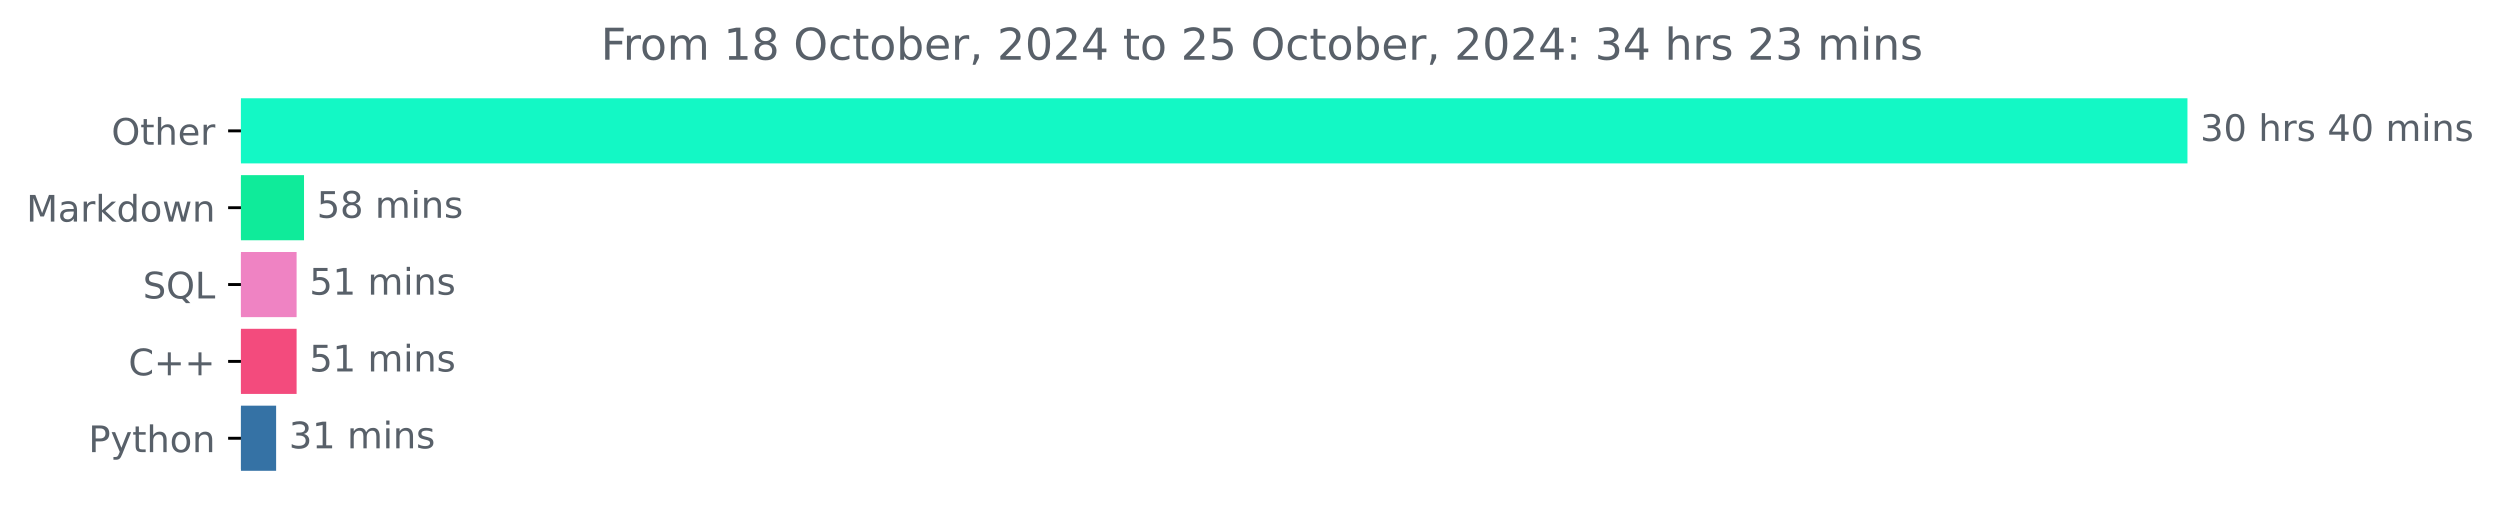
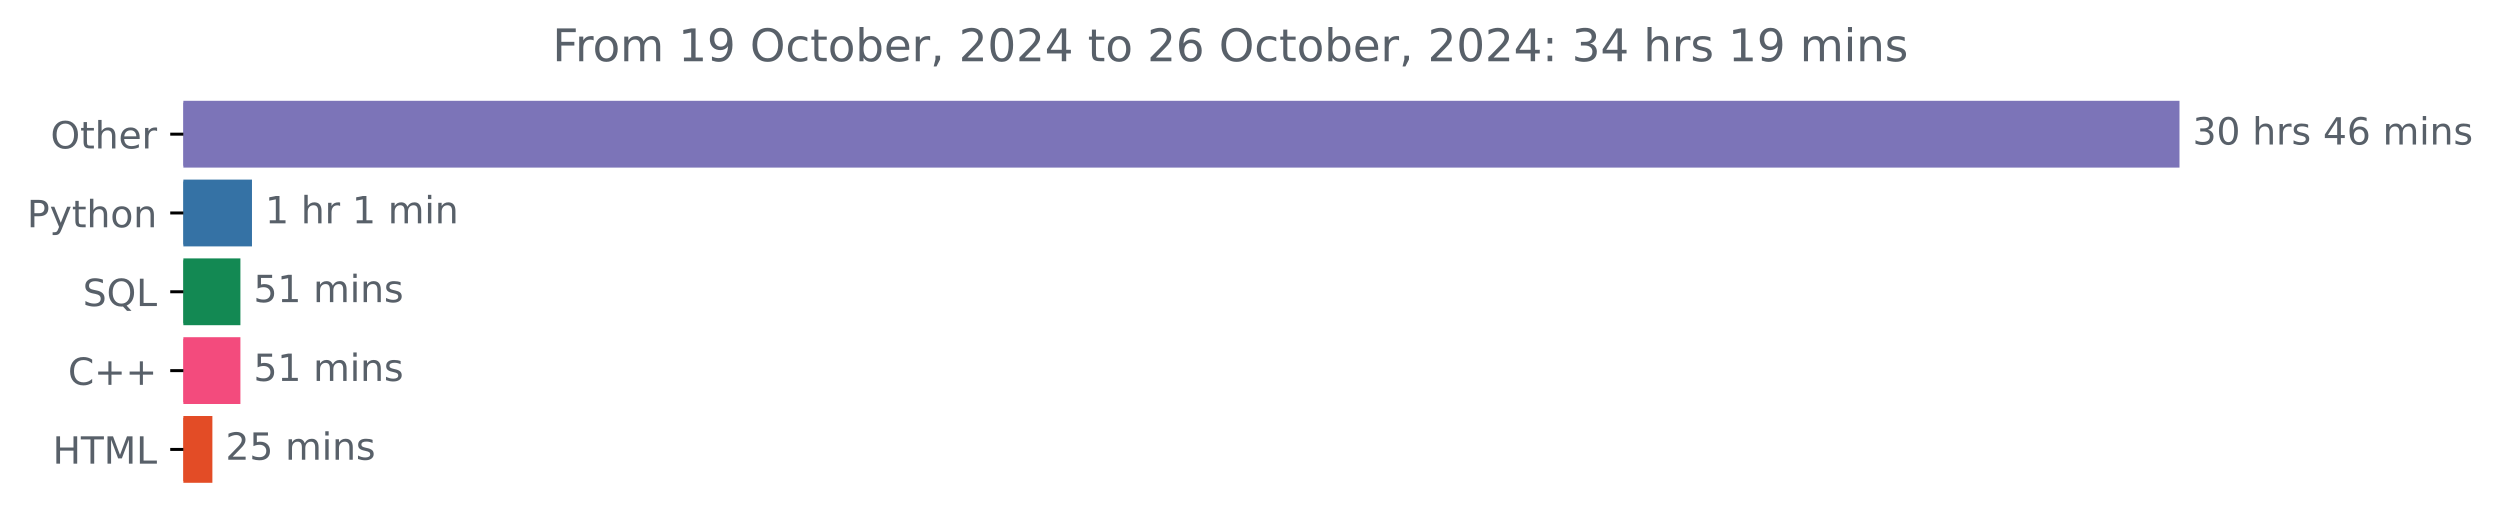
- <svg xmlns="http://www.w3.org/2000/svg" xmlns:xlink="http://www.w3.org/1999/xlink" width="683.177pt" height="140.398pt" viewBox="0 0 683.177 140.398" version="1.1">
+ <svg xmlns="http://www.w3.org/2000/svg" xmlns:xlink="http://www.w3.org/1999/xlink" width="666.199pt" height="140.398pt" viewBox="0 0 666.199 140.398" version="1.1">
  <defs>
    <style type="text/css">*{stroke-linejoin: round; stroke-linecap: butt}</style>
  </defs>
  <g id="figure_1">
    <g id="patch_1">
-       <path d="M 0 140.398  L 683.177 140.398  L 683.177 0  L 0 0  L 0 140.398  z " style="fill: none" />
+       <path d="M 0 140.398  L 666.199 140.398  L 666.199 0  L 0 0  L 0 140.398  z " style="fill: none" />
    </g>
    <g id="axes_1">
      <g id="patch_2">
-         <path d="M 65.841 27.358  L 597.269 27.358  L 597.269 44.158  L 65.841 44.158  z " clip-path="url(#p931abb7003)" style="fill: #13f8c5; stroke: #13f8c5; stroke-linejoin: miter" />
+         <path d="M 48.862 27.358  L 580.291 27.358  L 580.291 44.158  L 48.862 44.158  z " clip-path="url(#pb858dbe2a9)" style="fill: #7c74b8; stroke: #7c74b8; stroke-linejoin: miter" />
      </g>
      <g id="patch_3">
-         <path d="M 65.841 48.358  L 82.58 48.358  L 82.58 65.158  L 65.841 65.158  z " clip-path="url(#p931abb7003)" style="fill: #0feb9a; stroke: #0feb9a; stroke-linejoin: miter" />
+         <path d="M 48.862 48.358  L 66.648 48.358  L 66.648 65.158  L 48.862 65.158  z " clip-path="url(#pb858dbe2a9)" style="fill: #3572a5; stroke: #3572a5; stroke-linejoin: miter" />
      </g>
      <g id="patch_4">
-         <path d="M 65.841 69.358  L 80.555 69.358  L 80.555 86.158  L 65.841 86.158  z " clip-path="url(#p931abb7003)" style="fill: #ef83c3; stroke: #ef83c3; stroke-linejoin: miter" />
+         <path d="M 48.862 69.358  L 63.565 69.358  L 63.565 86.158  L 48.862 86.158  z " clip-path="url(#pb858dbe2a9)" style="fill: #138953; stroke: #138953; stroke-linejoin: miter" />
      </g>
      <g id="patch_5">
-         <path d="M 65.841 90.358  L 80.555 90.358  L 80.555 107.158  L 65.841 107.158  z " clip-path="url(#p931abb7003)" style="fill: #f34b7d; stroke: #f34b7d; stroke-linejoin: miter" />
+         <path d="M 48.862 90.358  L 63.565 90.358  L 63.565 107.158  L 48.862 107.158  z " clip-path="url(#pb858dbe2a9)" style="fill: #f34b7d; stroke: #f34b7d; stroke-linejoin: miter" />
      </g>
      <g id="patch_6">
-         <path d="M 65.841 111.358  L 74.955 111.358  L 74.955 128.158  L 65.841 128.158  z " clip-path="url(#p931abb7003)" style="fill: #3572a5; stroke: #3572a5; stroke-linejoin: miter" />
+         <path d="M 48.862 111.358  L 56.095 111.358  L 56.095 128.158  L 48.862 128.158  z " clip-path="url(#pb858dbe2a9)" style="fill: #e34c26; stroke: #e34c26; stroke-linejoin: miter" />
      </g>
      <g id="matplotlib.axis_1" />
      <g id="matplotlib.axis_2">
        <g id="ytick_1">
          <g id="line2d_1">
            <defs>
-               <path id="mc6d99f16ae" d="M 0 0  L -3.5 0  " style="stroke: #000000; stroke-width: 0.8" />
+               <path id="maaa6576171" d="M 0 0  L -3.5 0  " style="stroke: #000000; stroke-width: 0.8" />
            </defs>
            <g>
-               <use xlink:href="#mc6d99f16ae" x="65.841" y="35.758" style="stroke: #000000; stroke-width: 0.8" />
+               <use xlink:href="#maaa6576171" x="48.862" y="35.758" style="stroke: #000000; stroke-width: 0.8" />
            </g>
          </g>
          <g id="text_1">
-             <g style="fill: #586069" transform="translate(30.44687 39.55734) scale(0.1 -0.1)">
+             <g style="fill: #586069" transform="translate(13.46875 39.55734) scale(0.1 -0.1)">
              <defs>
                <path id="DejaVuSans-4f" d="M 2522 4238  Q 1834 4238 1429 3725  Q 1025 3213 1025 2328  Q 1025 1447 1429 934  Q 1834 422 2522 422  Q 3209 422 3611 934  Q 4013 1447 4013 2328  Q 4013 3213 3611 3725  Q 3209 4238 2522 4238  z M 2522 4750  Q 3503 4750 4090 4092  Q 4678 3434 4678 2328  Q 4678 1225 4090 567  Q 3503 -91 2522 -91  Q 1538 -91 948 565  Q 359 1222 359 2328  Q 359 3434 948 4092  Q 1538 4750 2522 4750  z " transform="scale(0.015625)" />
                <path id="DejaVuSans-74" d="M 1172 4494  L 1172 3500  L 2356 3500  L 2356 3053  L 1172 3053  L 1172 1153  Q 1172 725 1289 603  Q 1406 481 1766 481  L 2356 481  L 2356 0  L 1766 0  Q 1100 0 847 248  Q 594 497 594 1153  L 594 3053  L 172 3053  L 172 3500  L 594 3500  L 594 4494  L 1172 4494  z " transform="scale(0.015625)" />
                <path id="DejaVuSans-68" d="M 3513 2113  L 3513 0  L 2938 0  L 2938 2094  Q 2938 2591 2744 2837  Q 2550 3084 2163 3084  Q 1697 3084 1428 2787  Q 1159 2491 1159 1978  L 1159 0  L 581 0  L 581 4863  L 1159 4863  L 1159 2956  Q 1366 3272 1645 3428  Q 1925 3584 2291 3584  Q 2894 3584 3203 3211  Q 3513 2838 3513 2113  z " transform="scale(0.015625)" />
                <path id="DejaVuSans-65" d="M 3597 1894  L 3597 1613  L 953 1613  Q 991 1019 1311 708  Q 1631 397 2203 397  Q 2534 397 2845 478  Q 3156 559 3463 722  L 3463 178  Q 3153 47 2828 -22  Q 2503 -91 2169 -91  Q 1331 -91 842 396  Q 353 884 353 1716  Q 353 2575 817 3079  Q 1281 3584 2069 3584  Q 2775 3584 3186 3129  Q 3597 2675 3597 1894  z M 3022 2063  Q 3016 2534 2758 2815  Q 2500 3097 2075 3097  Q 1594 3097 1305 2825  Q 1016 2553 972 2059  L 3022 2063  z " transform="scale(0.015625)" />
                <path id="DejaVuSans-72" d="M 2631 2963  Q 2534 3019 2420 3045  Q 2306 3072 2169 3072  Q 1681 3072 1420 2755  Q 1159 2438 1159 1844  L 1159 0  L 581 0  L 581 3500  L 1159 3500  L 1159 2956  Q 1341 3275 1631 3429  Q 1922 3584 2338 3584  Q 2397 3584 2469 3576  Q 2541 3569 2628 3553  L 2631 2963  z " transform="scale(0.015625)" />
              </defs>
              <use xlink:href="#DejaVuSans-4f" />
              <use xlink:href="#DejaVuSans-74" x="78.711" />
              <use xlink:href="#DejaVuSans-68" x="117.92" />
              <use xlink:href="#DejaVuSans-65" x="181.299" />
              <use xlink:href="#DejaVuSans-72" x="242.822" />
            </g>
          </g>
        </g>
        <g id="ytick_2">
          <g id="line2d_2">
            <g>
-               <use xlink:href="#mc6d99f16ae" x="65.841" y="56.758" style="stroke: #000000; stroke-width: 0.8" />
+               <use xlink:href="#maaa6576171" x="48.862" y="56.758" style="stroke: #000000; stroke-width: 0.8" />
            </g>
          </g>
          <g id="text_2">
            <g style="fill: #586069" transform="translate(7.2 60.55734) scale(0.1 -0.1)">
              <defs>
-                 <path id="DejaVuSans-4d" d="M 628 4666  L 1569 4666  L 2759 1491  L 3956 4666  L 4897 4666  L 4897 0  L 4281 0  L 4281 4097  L 3078 897  L 2444 897  L 1241 4097  L 1241 0  L 628 0  L 628 4666  z " transform="scale(0.015625)" />
-                 <path id="DejaVuSans-61" d="M 2194 1759  Q 1497 1759 1228 1600  Q 959 1441 959 1056  Q 959 750 1161 570  Q 1363 391 1709 391  Q 2188 391 2477 730  Q 2766 1069 2766 1631  L 2766 1759  L 2194 1759  z M 3341 1997  L 3341 0  L 2766 0  L 2766 531  Q 2569 213 2275 61  Q 1981 -91 1556 -91  Q 1019 -91 701 211  Q 384 513 384 1019  Q 384 1609 779 1909  Q 1175 2209 1959 2209  L 2766 2209  L 2766 2266  Q 2766 2663 2505 2880  Q 2244 3097 1772 3097  Q 1472 3097 1187 3025  Q 903 2953 641 2809  L 641 3341  Q 956 3463 1253 3523  Q 1550 3584 1831 3584  Q 2591 3584 2966 3190  Q 3341 2797 3341 1997  z " transform="scale(0.015625)" />
-                 <path id="DejaVuSans-6b" d="M 581 4863  L 1159 4863  L 1159 1991  L 2875 3500  L 3609 3500  L 1753 1863  L 3688 0  L 2938 0  L 1159 1709  L 1159 0  L 581 0  L 581 4863  z " transform="scale(0.015625)" />
-                 <path id="DejaVuSans-64" d="M 2906 2969  L 2906 4863  L 3481 4863  L 3481 0  L 2906 0  L 2906 525  Q 2725 213 2448 61  Q 2172 -91 1784 -91  Q 1150 -91 751 415  Q 353 922 353 1747  Q 353 2572 751 3078  Q 1150 3584 1784 3584  Q 2172 3584 2448 3432  Q 2725 3281 2906 2969  z M 947 1747  Q 947 1113 1208 752  Q 1469 391 1925 391  Q 2381 391 2643 752  Q 2906 1113 2906 1747  Q 2906 2381 2643 2742  Q 2381 3103 1925 3103  Q 1469 3103 1208 2742  Q 947 2381 947 1747  z " transform="scale(0.015625)" />
-                 <path id="DejaVuSans-6f" d="M 1959 3097  Q 1497 3097 1228 2736  Q 959 2375 959 1747  Q 959 1119 1226 758  Q 1494 397 1959 397  Q 2419 397 2687 759  Q 2956 1122 2956 1747  Q 2956 2369 2687 2733  Q 2419 3097 1959 3097  z M 1959 3584  Q 2709 3584 3137 3096  Q 3566 2609 3566 1747  Q 3566 888 3137 398  Q 2709 -91 1959 -91  Q 1206 -91 779 398  Q 353 888 353 1747  Q 353 2609 779 3096  Q 1206 3584 1959 3584  z " transform="scale(0.015625)" />
-                 <path id="DejaVuSans-77" d="M 269 3500  L 844 3500  L 1563 769  L 2278 3500  L 2956 3500  L 3675 769  L 4391 3500  L 4966 3500  L 4050 0  L 3372 0  L 2619 2869  L 1863 0  L 1184 0  L 269 3500  z " transform="scale(0.015625)" />
-                 <path id="DejaVuSans-6e" d="M 3513 2113  L 3513 0  L 2938 0  L 2938 2094  Q 2938 2591 2744 2837  Q 2550 3084 2163 3084  Q 1697 3084 1428 2787  Q 1159 2491 1159 1978  L 1159 0  L 581 0  L 581 3500  L 1159 3500  L 1159 2956  Q 1366 3272 1645 3428  Q 1925 3584 2291 3584  Q 2894 3584 3203 3211  Q 3513 2838 3513 2113  z " transform="scale(0.015625)" />
-               </defs>
-               <use xlink:href="#DejaVuSans-4d" />
-               <use xlink:href="#DejaVuSans-61" x="86.279" />
-               <use xlink:href="#DejaVuSans-72" x="147.559" />
-               <use xlink:href="#DejaVuSans-6b" x="188.672" />
-               <use xlink:href="#DejaVuSans-64" x="246.582" />
-               <use xlink:href="#DejaVuSans-6f" x="310.059" />
-               <use xlink:href="#DejaVuSans-77" x="371.24" />
-               <use xlink:href="#DejaVuSans-6e" x="453.027" />
-             </g>
-           </g>
-         </g>
-         <g id="ytick_3">
-           <g id="line2d_3">
-             <g>
-               <use xlink:href="#mc6d99f16ae" x="65.841" y="77.758" style="stroke: #000000; stroke-width: 0.8" />
-             </g>
-           </g>
-           <g id="text_3">
-             <g style="fill: #586069" transform="translate(39.04844 81.55734) scale(0.1 -0.1)">
-               <defs>
-                 <path id="DejaVuSans-53" d="M 3425 4513  L 3425 3897  Q 3066 4069 2747 4153  Q 2428 4238 2131 4238  Q 1616 4238 1336 4038  Q 1056 3838 1056 3469  Q 1056 3159 1242 3001  Q 1428 2844 1947 2747  L 2328 2669  Q 3034 2534 3370 2195  Q 3706 1856 3706 1288  Q 3706 609 3251 259  Q 2797 -91 1919 -91  Q 1588 -91 1214 -16  Q 841 59 441 206  L 441 856  Q 825 641 1194 531  Q 1563 422 1919 422  Q 2459 422 2753 634  Q 3047 847 3047 1241  Q 3047 1584 2836 1778  Q 2625 1972 2144 2069  L 1759 2144  Q 1053 2284 737 2584  Q 422 2884 422 3419  Q 422 4038 858 4394  Q 1294 4750 2059 4750  Q 2388 4750 2728 4690  Q 3069 4631 3425 4513  z " transform="scale(0.015625)" />
-                 <path id="DejaVuSans-51" d="M 2522 4238  Q 1834 4238 1429 3725  Q 1025 3213 1025 2328  Q 1025 1447 1429 934  Q 1834 422 2522 422  Q 3209 422 3611 934  Q 4013 1447 4013 2328  Q 4013 3213 3611 3725  Q 3209 4238 2522 4238  z M 3406 84  L 4238 -825  L 3475 -825  L 2784 -78  Q 2681 -84 2626 -87  Q 2572 -91 2522 -91  Q 1538 -91 948 567  Q 359 1225 359 2328  Q 359 3434 948 4092  Q 1538 4750 2522 4750  Q 3503 4750 4090 4092  Q 4678 3434 4678 2328  Q 4678 1516 4351 937  Q 4025 359 3406 84  z " transform="scale(0.015625)" />
-                 <path id="DejaVuSans-4c" d="M 628 4666  L 1259 4666  L 1259 531  L 3531 531  L 3531 0  L 628 0  L 628 4666  z " transform="scale(0.015625)" />
-               </defs>
-               <use xlink:href="#DejaVuSans-53" />
-               <use xlink:href="#DejaVuSans-51" x="63.477" />
-               <use xlink:href="#DejaVuSans-4c" x="142.188" />
-             </g>
-           </g>
-         </g>
-         <g id="ytick_4">
-           <g id="line2d_4">
-             <g>
-               <use xlink:href="#mc6d99f16ae" x="65.841" y="98.758" style="stroke: #000000; stroke-width: 0.8" />
-             </g>
-           </g>
-           <g id="text_4">
-             <g style="fill: #586069" transform="translate(35.09844 102.5573) scale(0.1 -0.1)">
-               <defs>
-                 <path id="DejaVuSans-43" d="M 4122 4306  L 4122 3641  Q 3803 3938 3442 4084  Q 3081 4231 2675 4231  Q 1875 4231 1450 3742  Q 1025 3253 1025 2328  Q 1025 1406 1450 917  Q 1875 428 2675 428  Q 3081 428 3442 575  Q 3803 722 4122 1019  L 4122 359  Q 3791 134 3420 21  Q 3050 -91 2638 -91  Q 1578 -91 968 557  Q 359 1206 359 2328  Q 359 3453 968 4101  Q 1578 4750 2638 4750  Q 3056 4750 3426 4639  Q 3797 4528 4122 4306  z " transform="scale(0.015625)" />
-                 <path id="DejaVuSans-2b" d="M 2944 4013  L 2944 2272  L 4684 2272  L 4684 1741  L 2944 1741  L 2944 0  L 2419 0  L 2419 1741  L 678 1741  L 678 2272  L 2419 2272  L 2419 4013  L 2944 4013  z " transform="scale(0.015625)" />
-               </defs>
-               <use xlink:href="#DejaVuSans-43" />
-               <use xlink:href="#DejaVuSans-2b" x="69.824" />
-               <use xlink:href="#DejaVuSans-2b" x="153.613" />
-             </g>
-           </g>
-         </g>
-         <g id="ytick_5">
-           <g id="line2d_5">
-             <g>
-               <use xlink:href="#mc6d99f16ae" x="65.841" y="119.758" style="stroke: #000000; stroke-width: 0.8" />
-             </g>
-           </g>
-           <g id="text_5">
-             <g style="fill: #586069" transform="translate(24.17813 123.5573) scale(0.1 -0.1)">
-               <defs>
                <path id="DejaVuSans-50" d="M 1259 4147  L 1259 2394  L 2053 2394  Q 2494 2394 2734 2622  Q 2975 2850 2975 3272  Q 2975 3691 2734 3919  Q 2494 4147 2053 4147  L 1259 4147  z M 628 4666  L 2053 4666  Q 2838 4666 3239 4311  Q 3641 3956 3641 3272  Q 3641 2581 3239 2228  Q 2838 1875 2053 1875  L 1259 1875  L 1259 0  L 628 0  L 628 4666  z " transform="scale(0.015625)" />
                <path id="DejaVuSans-79" d="M 2059 -325  Q 1816 -950 1584 -1140  Q 1353 -1331 966 -1331  L 506 -1331  L 506 -850  L 844 -850  Q 1081 -850 1212 -737  Q 1344 -625 1503 -206  L 1606 56  L 191 3500  L 800 3500  L 1894 763  L 2988 3500  L 3597 3500  L 2059 -325  z " transform="scale(0.015625)" />
+                 <path id="DejaVuSans-6f" d="M 1959 3097  Q 1497 3097 1228 2736  Q 959 2375 959 1747  Q 959 1119 1226 758  Q 1494 397 1959 397  Q 2419 397 2687 759  Q 2956 1122 2956 1747  Q 2956 2369 2687 2733  Q 2419 3097 1959 3097  z M 1959 3584  Q 2709 3584 3137 3096  Q 3566 2609 3566 1747  Q 3566 888 3137 398  Q 2709 -91 1959 -91  Q 1206 -91 779 398  Q 353 888 353 1747  Q 353 2609 779 3096  Q 1206 3584 1959 3584  z " transform="scale(0.015625)" />
+                 <path id="DejaVuSans-6e" d="M 3513 2113  L 3513 0  L 2938 0  L 2938 2094  Q 2938 2591 2744 2837  Q 2550 3084 2163 3084  Q 1697 3084 1428 2787  Q 1159 2491 1159 1978  L 1159 0  L 581 0  L 581 3500  L 1159 3500  L 1159 2956  Q 1366 3272 1645 3428  Q 1925 3584 2291 3584  Q 2894 3584 3203 3211  Q 3513 2838 3513 2113  z " transform="scale(0.015625)" />
              </defs>
              <use xlink:href="#DejaVuSans-50" />
              <use xlink:href="#DejaVuSans-79" x="60.303" />
              <use xlink:href="#DejaVuSans-74" x="119.482" />
              <use xlink:href="#DejaVuSans-68" x="158.691" />
              <use xlink:href="#DejaVuSans-6f" x="222.07" />
              <use xlink:href="#DejaVuSans-6e" x="283.252" />
            </g>
          </g>
        </g>
+         <g id="ytick_3">
+           <g id="line2d_3">
+             <g>
+               <use xlink:href="#maaa6576171" x="48.862" y="77.758" style="stroke: #000000; stroke-width: 0.8" />
+             </g>
+           </g>
+           <g id="text_3">
+             <g style="fill: #586069" transform="translate(22.07031 81.55734) scale(0.1 -0.1)">
+               <defs>
+                 <path id="DejaVuSans-53" d="M 3425 4513  L 3425 3897  Q 3066 4069 2747 4153  Q 2428 4238 2131 4238  Q 1616 4238 1336 4038  Q 1056 3838 1056 3469  Q 1056 3159 1242 3001  Q 1428 2844 1947 2747  L 2328 2669  Q 3034 2534 3370 2195  Q 3706 1856 3706 1288  Q 3706 609 3251 259  Q 2797 -91 1919 -91  Q 1588 -91 1214 -16  Q 841 59 441 206  L 441 856  Q 825 641 1194 531  Q 1563 422 1919 422  Q 2459 422 2753 634  Q 3047 847 3047 1241  Q 3047 1584 2836 1778  Q 2625 1972 2144 2069  L 1759 2144  Q 1053 2284 737 2584  Q 422 2884 422 3419  Q 422 4038 858 4394  Q 1294 4750 2059 4750  Q 2388 4750 2728 4690  Q 3069 4631 3425 4513  z " transform="scale(0.015625)" />
+                 <path id="DejaVuSans-51" d="M 2522 4238  Q 1834 4238 1429 3725  Q 1025 3213 1025 2328  Q 1025 1447 1429 934  Q 1834 422 2522 422  Q 3209 422 3611 934  Q 4013 1447 4013 2328  Q 4013 3213 3611 3725  Q 3209 4238 2522 4238  z M 3406 84  L 4238 -825  L 3475 -825  L 2784 -78  Q 2681 -84 2626 -87  Q 2572 -91 2522 -91  Q 1538 -91 948 567  Q 359 1225 359 2328  Q 359 3434 948 4092  Q 1538 4750 2522 4750  Q 3503 4750 4090 4092  Q 4678 3434 4678 2328  Q 4678 1516 4351 937  Q 4025 359 3406 84  z " transform="scale(0.015625)" />
+                 <path id="DejaVuSans-4c" d="M 628 4666  L 1259 4666  L 1259 531  L 3531 531  L 3531 0  L 628 0  L 628 4666  z " transform="scale(0.015625)" />
+               </defs>
+               <use xlink:href="#DejaVuSans-53" />
+               <use xlink:href="#DejaVuSans-51" x="63.477" />
+               <use xlink:href="#DejaVuSans-4c" x="142.188" />
+             </g>
+           </g>
+         </g>
+         <g id="ytick_4">
+           <g id="line2d_4">
+             <g>
+               <use xlink:href="#maaa6576171" x="48.862" y="98.758" style="stroke: #000000; stroke-width: 0.8" />
+             </g>
+           </g>
+           <g id="text_4">
+             <g style="fill: #586069" transform="translate(18.12031 102.5573) scale(0.1 -0.1)">
+               <defs>
+                 <path id="DejaVuSans-43" d="M 4122 4306  L 4122 3641  Q 3803 3938 3442 4084  Q 3081 4231 2675 4231  Q 1875 4231 1450 3742  Q 1025 3253 1025 2328  Q 1025 1406 1450 917  Q 1875 428 2675 428  Q 3081 428 3442 575  Q 3803 722 4122 1019  L 4122 359  Q 3791 134 3420 21  Q 3050 -91 2638 -91  Q 1578 -91 968 557  Q 359 1206 359 2328  Q 359 3453 968 4101  Q 1578 4750 2638 4750  Q 3056 4750 3426 4639  Q 3797 4528 4122 4306  z " transform="scale(0.015625)" />
+                 <path id="DejaVuSans-2b" d="M 2944 4013  L 2944 2272  L 4684 2272  L 4684 1741  L 2944 1741  L 2944 0  L 2419 0  L 2419 1741  L 678 1741  L 678 2272  L 2419 2272  L 2419 4013  L 2944 4013  z " transform="scale(0.015625)" />
+               </defs>
+               <use xlink:href="#DejaVuSans-43" />
+               <use xlink:href="#DejaVuSans-2b" x="69.824" />
+               <use xlink:href="#DejaVuSans-2b" x="153.613" />
+             </g>
+           </g>
+         </g>
+         <g id="ytick_5">
+           <g id="line2d_5">
+             <g>
+               <use xlink:href="#maaa6576171" x="48.862" y="119.758" style="stroke: #000000; stroke-width: 0.8" />
+             </g>
+           </g>
+           <g id="text_5">
+             <g style="fill: #586069" transform="translate(14.03438 123.5573) scale(0.1 -0.1)">
+               <defs>
+                 <path id="DejaVuSans-48" d="M 628 4666  L 1259 4666  L 1259 2753  L 3553 2753  L 3553 4666  L 4184 4666  L 4184 0  L 3553 0  L 3553 2222  L 1259 2222  L 1259 0  L 628 0  L 628 4666  z " transform="scale(0.015625)" />
+                 <path id="DejaVuSans-54" d="M -19 4666  L 3928 4666  L 3928 4134  L 2272 4134  L 2272 0  L 1638 0  L 1638 4134  L -19 4134  L -19 4666  z " transform="scale(0.015625)" />
+                 <path id="DejaVuSans-4d" d="M 628 4666  L 1569 4666  L 2759 1491  L 3956 4666  L 4897 4666  L 4897 0  L 4281 0  L 4281 4097  L 3078 897  L 2444 897  L 1241 4097  L 1241 0  L 628 0  L 628 4666  z " transform="scale(0.015625)" />
+               </defs>
+               <use xlink:href="#DejaVuSans-48" />
+               <use xlink:href="#DejaVuSans-54" x="75.195" />
+               <use xlink:href="#DejaVuSans-4d" x="136.279" />
+               <use xlink:href="#DejaVuSans-4c" x="222.559" />
+             </g>
+           </g>
+         </g>
      </g>
      <g id="text_6">
-         <g style="fill: #586069" transform="translate(601.2692 38.5175) scale(0.1 -0.1)">
+         <g style="fill: #586069" transform="translate(584.2911 38.5175) scale(0.1 -0.1)">
          <defs>
            <path id="DejaVuSans-33" d="M 2597 2516  Q 3050 2419 3304 2112  Q 3559 1806 3559 1356  Q 3559 666 3084 287  Q 2609 -91 1734 -91  Q 1441 -91 1130 -33  Q 819 25 488 141  L 488 750  Q 750 597 1062 519  Q 1375 441 1716 441  Q 2309 441 2620 675  Q 2931 909 2931 1356  Q 2931 1769 2642 2001  Q 2353 2234 1838 2234  L 1294 2234  L 1294 2753  L 1863 2753  Q 2328 2753 2575 2939  Q 2822 3125 2822 3475  Q 2822 3834 2567 4026  Q 2313 4219 1838 4219  Q 1578 4219 1281 4162  Q 984 4106 628 3988  L 628 4550  Q 988 4650 1302 4700  Q 1616 4750 1894 4750  Q 2613 4750 3031 4423  Q 3450 4097 3450 3541  Q 3450 3153 3228 2886  Q 3006 2619 2597 2516  z " transform="scale(0.015625)" />
            <path id="DejaVuSans-30" d="M 2034 4250  Q 1547 4250 1301 3770  Q 1056 3291 1056 2328  Q 1056 1369 1301 889  Q 1547 409 2034 409  Q 2525 409 2770 889  Q 3016 1369 3016 2328  Q 3016 3291 2770 3770  Q 2525 4250 2034 4250  z M 2034 4750  Q 2819 4750 3233 4129  Q 3647 3509 3647 2328  Q 3647 1150 3233 529  Q 2819 -91 2034 -91  Q 1250 -91 836 529  Q 422 1150 422 2328  Q 422 3509 836 4129  Q 1250 4750 2034 4750  z " transform="scale(0.015625)" />
            <path id="DejaVuSans-20" transform="scale(0.015625)" />
            <path id="DejaVuSans-73" d="M 2834 3397  L 2834 2853  Q 2591 2978 2328 3040  Q 2066 3103 1784 3103  Q 1356 3103 1142 2972  Q 928 2841 928 2578  Q 928 2378 1081 2264  Q 1234 2150 1697 2047  L 1894 2003  Q 2506 1872 2764 1633  Q 3022 1394 3022 966  Q 3022 478 2636 193  Q 2250 -91 1575 -91  Q 1294 -91 989 -36  Q 684 19 347 128  L 347 722  Q 666 556 975 473  Q 1284 391 1588 391  Q 1994 391 2212 530  Q 2431 669 2431 922  Q 2431 1156 2273 1281  Q 2116 1406 1581 1522  L 1381 1569  Q 847 1681 609 1914  Q 372 2147 372 2553  Q 372 3047 722 3315  Q 1072 3584 1716 3584  Q 2034 3584 2315 3537  Q 2597 3491 2834 3397  z " transform="scale(0.015625)" />
            <path id="DejaVuSans-34" d="M 2419 4116  L 825 1625  L 2419 1625  L 2419 4116  z M 2253 4666  L 3047 4666  L 3047 1625  L 3713 1625  L 3713 1100  L 3047 1100  L 3047 0  L 2419 0  L 2419 1100  L 313 1100  L 313 1709  L 2253 4666  z " transform="scale(0.015625)" />
+             <path id="DejaVuSans-36" d="M 2113 2584  Q 1688 2584 1439 2293  Q 1191 2003 1191 1497  Q 1191 994 1439 701  Q 1688 409 2113 409  Q 2538 409 2786 701  Q 3034 994 3034 1497  Q 3034 2003 2786 2293  Q 2538 2584 2113 2584  z M 3366 4563  L 3366 3988  Q 3128 4100 2886 4159  Q 2644 4219 2406 4219  Q 1781 4219 1451 3797  Q 1122 3375 1075 2522  Q 1259 2794 1537 2939  Q 1816 3084 2150 3084  Q 2853 3084 3261 2657  Q 3669 2231 3669 1497  Q 3669 778 3244 343  Q 2819 -91 2113 -91  Q 1303 -91 875 529  Q 447 1150 447 2328  Q 447 3434 972 4092  Q 1497 4750 2381 4750  Q 2619 4750 2861 4703  Q 3103 4656 3366 4563  z " transform="scale(0.015625)" />
            <path id="DejaVuSans-6d" d="M 3328 2828  Q 3544 3216 3844 3400  Q 4144 3584 4550 3584  Q 5097 3584 5394 3201  Q 5691 2819 5691 2113  L 5691 0  L 5113 0  L 5113 2094  Q 5113 2597 4934 2840  Q 4756 3084 4391 3084  Q 3944 3084 3684 2787  Q 3425 2491 3425 1978  L 3425 0  L 2847 0  L 2847 2094  Q 2847 2600 2669 2842  Q 2491 3084 2119 3084  Q 1678 3084 1418 2786  Q 1159 2488 1159 1978  L 1159 0  L 581 0  L 581 3500  L 1159 3500  L 1159 2956  Q 1356 3278 1631 3431  Q 1906 3584 2284 3584  Q 2666 3584 2933 3390  Q 3200 3197 3328 2828  z " transform="scale(0.015625)" />
            <path id="DejaVuSans-69" d="M 603 3500  L 1178 3500  L 1178 0  L 603 0  L 603 3500  z M 603 4863  L 1178 4863  L 1178 4134  L 603 4134  L 603 4863  z " transform="scale(0.015625)" />
          </defs>
          <use xlink:href="#DejaVuSans-33" />
          <use xlink:href="#DejaVuSans-30" x="63.623" />
          <use xlink:href="#DejaVuSans-20" x="127.246" />
          <use xlink:href="#DejaVuSans-68" x="159.033" />
          <use xlink:href="#DejaVuSans-72" x="222.412" />
          <use xlink:href="#DejaVuSans-73" x="263.525" />
          <use xlink:href="#DejaVuSans-20" x="315.625" />
          <use xlink:href="#DejaVuSans-34" x="347.412" />
-           <use xlink:href="#DejaVuSans-30" x="411.035" />
+           <use xlink:href="#DejaVuSans-36" x="411.035" />
          <use xlink:href="#DejaVuSans-20" x="474.658" />
          <use xlink:href="#DejaVuSans-6d" x="506.445" />
          <use xlink:href="#DejaVuSans-69" x="603.857" />
          <use xlink:href="#DejaVuSans-6e" x="631.641" />
          <use xlink:href="#DejaVuSans-73" x="695.02" />
        </g>
      </g>
      <g id="text_7">
-         <g style="fill: #586069" transform="translate(86.57994 59.5175) scale(0.1 -0.1)">
+         <g style="fill: #586069" transform="translate(70.64793 59.5175) scale(0.1 -0.1)">
+           <defs>
+             <path id="DejaVuSans-31" d="M 794 531  L 1825 531  L 1825 4091  L 703 3866  L 703 4441  L 1819 4666  L 2450 4666  L 2450 531  L 3481 531  L 3481 0  L 794 0  L 794 531  z " transform="scale(0.015625)" />
+           </defs>
+           <use xlink:href="#DejaVuSans-31" />
+           <use xlink:href="#DejaVuSans-20" x="63.623" />
+           <use xlink:href="#DejaVuSans-68" x="95.41" />
+           <use xlink:href="#DejaVuSans-72" x="158.789" />
+           <use xlink:href="#DejaVuSans-20" x="199.902" />
+           <use xlink:href="#DejaVuSans-31" x="231.689" />
+           <use xlink:href="#DejaVuSans-20" x="295.312" />
+           <use xlink:href="#DejaVuSans-6d" x="327.1" />
+           <use xlink:href="#DejaVuSans-69" x="424.512" />
+           <use xlink:href="#DejaVuSans-6e" x="452.295" />
+         </g>
+       </g>
+       <g id="text_8">
+         <g style="fill: #586069" transform="translate(67.56512 80.5175) scale(0.1 -0.1)">
          <defs>
            <path id="DejaVuSans-35" d="M 691 4666  L 3169 4666  L 3169 4134  L 1269 4134  L 1269 2991  Q 1406 3038 1543 3061  Q 1681 3084 1819 3084  Q 2600 3084 3056 2656  Q 3513 2228 3513 1497  Q 3513 744 3044 326  Q 2575 -91 1722 -91  Q 1428 -91 1123 -41  Q 819 9 494 109  L 494 744  Q 775 591 1075 516  Q 1375 441 1709 441  Q 2250 441 2565 725  Q 2881 1009 2881 1497  Q 2881 1984 2565 2268  Q 2250 2553 1709 2553  Q 1456 2553 1204 2497  Q 953 2441 691 2322  L 691 4666  z " transform="scale(0.015625)" />
-             <path id="DejaVuSans-38" d="M 2034 2216  Q 1584 2216 1326 1975  Q 1069 1734 1069 1313  Q 1069 891 1326 650  Q 1584 409 2034 409  Q 2484 409 2743 651  Q 3003 894 3003 1313  Q 3003 1734 2745 1975  Q 2488 2216 2034 2216  z M 1403 2484  Q 997 2584 770 2862  Q 544 3141 544 3541  Q 544 4100 942 4425  Q 1341 4750 2034 4750  Q 2731 4750 3128 4425  Q 3525 4100 3525 3541  Q 3525 3141 3298 2862  Q 3072 2584 2669 2484  Q 3125 2378 3379 2068  Q 3634 1759 3634 1313  Q 3634 634 3220 271  Q 2806 -91 2034 -91  Q 1263 -91 848 271  Q 434 634 434 1313  Q 434 1759 690 2068  Q 947 2378 1403 2484  z M 1172 3481  Q 1172 3119 1398 2916  Q 1625 2713 2034 2713  Q 2441 2713 2670 2916  Q 2900 3119 2900 3481  Q 2900 3844 2670 4047  Q 2441 4250 2034 4250  Q 1625 4250 1398 4047  Q 1172 3844 1172 3481  z " transform="scale(0.015625)" />
          </defs>
          <use xlink:href="#DejaVuSans-35" />
-           <use xlink:href="#DejaVuSans-38" x="63.623" />
+           <use xlink:href="#DejaVuSans-31" x="63.623" />
          <use xlink:href="#DejaVuSans-20" x="127.246" />
          <use xlink:href="#DejaVuSans-6d" x="159.033" />
          <use xlink:href="#DejaVuSans-69" x="256.445" />
          <use xlink:href="#DejaVuSans-6e" x="284.229" />
          <use xlink:href="#DejaVuSans-73" x="347.607" />
        </g>
      </g>
-       <g id="text_8">
-         <g style="fill: #586069" transform="translate(84.55454 80.5175) scale(0.1 -0.1)">
-           <defs>
-             <path id="DejaVuSans-31" d="M 794 531  L 1825 531  L 1825 4091  L 703 3866  L 703 4441  L 1819 4666  L 2450 4666  L 2450 531  L 3481 531  L 3481 0  L 794 0  L 794 531  z " transform="scale(0.015625)" />
-           </defs>
+       <g id="text_9">
+         <g style="fill: #586069" transform="translate(67.56512 101.5175) scale(0.1 -0.1)">
          <use xlink:href="#DejaVuSans-35" />
          <use xlink:href="#DejaVuSans-31" x="63.623" />
          <use xlink:href="#DejaVuSans-20" x="127.246" />
          <use xlink:href="#DejaVuSans-6d" x="159.033" />
          <use xlink:href="#DejaVuSans-69" x="256.445" />
          <use xlink:href="#DejaVuSans-6e" x="284.229" />
          <use xlink:href="#DejaVuSans-73" x="347.607" />
        </g>
      </g>
-       <g id="text_9">
-         <g style="fill: #586069" transform="translate(84.55454 101.5175) scale(0.1 -0.1)">
-           <use xlink:href="#DejaVuSans-35" />
-           <use xlink:href="#DejaVuSans-31" x="63.623" />
+       <g id="text_10">
+         <g style="fill: #586069" transform="translate(60.09524 122.5175) scale(0.1 -0.1)">
+           <defs>
+             <path id="DejaVuSans-32" d="M 1228 531  L 3431 531  L 3431 0  L 469 0  L 469 531  Q 828 903 1448 1529  Q 2069 2156 2228 2338  Q 2531 2678 2651 2914  Q 2772 3150 2772 3378  Q 2772 3750 2511 3984  Q 2250 4219 1831 4219  Q 1534 4219 1204 4116  Q 875 4013 500 3803  L 500 4441  Q 881 4594 1212 4672  Q 1544 4750 1819 4750  Q 2544 4750 2975 4387  Q 3406 4025 3406 3419  Q 3406 3131 3298 2873  Q 3191 2616 2906 2266  Q 2828 2175 2409 1742  Q 1991 1309 1228 531  z " transform="scale(0.015625)" />
+           </defs>
+           <use xlink:href="#DejaVuSans-32" />
+           <use xlink:href="#DejaVuSans-35" x="63.623" />
          <use xlink:href="#DejaVuSans-20" x="127.246" />
          <use xlink:href="#DejaVuSans-6d" x="159.033" />
          <use xlink:href="#DejaVuSans-69" x="256.445" />
          <use xlink:href="#DejaVuSans-6e" x="284.229" />
          <use xlink:href="#DejaVuSans-73" x="347.607" />
        </g>
      </g>
-       <g id="text_10">
-         <g style="fill: #586069" transform="translate(78.95491 122.5175) scale(0.1 -0.1)">
-           <use xlink:href="#DejaVuSans-33" />
-           <use xlink:href="#DejaVuSans-31" x="63.623" />
-           <use xlink:href="#DejaVuSans-20" x="127.246" />
-           <use xlink:href="#DejaVuSans-6d" x="159.033" />
-           <use xlink:href="#DejaVuSans-69" x="256.445" />
-           <use xlink:href="#DejaVuSans-6e" x="284.229" />
-           <use xlink:href="#DejaVuSans-73" x="347.607" />
-         </g>
-       </g>
      <g id="text_11">
-         <g style="fill: #586069" transform="translate(164.2031 16.31812) scale(0.12 -0.12)">
+         <g style="fill: #586069" transform="translate(147.225 16.31812) scale(0.12 -0.12)">
          <defs>
            <path id="DejaVuSans-46" d="M 628 4666  L 3309 4666  L 3309 4134  L 1259 4134  L 1259 2759  L 3109 2759  L 3109 2228  L 1259 2228  L 1259 0  L 628 0  L 628 4666  z " transform="scale(0.015625)" />
+             <path id="DejaVuSans-39" d="M 703 97  L 703 672  Q 941 559 1184 500  Q 1428 441 1663 441  Q 2288 441 2617 861  Q 2947 1281 2994 2138  Q 2813 1869 2534 1725  Q 2256 1581 1919 1581  Q 1219 1581 811 2004  Q 403 2428 403 3163  Q 403 3881 828 4315  Q 1253 4750 1959 4750  Q 2769 4750 3195 4129  Q 3622 3509 3622 2328  Q 3622 1225 3098 567  Q 2575 -91 1691 -91  Q 1453 -91 1209 -44  Q 966 3 703 97  z M 1959 2075  Q 2384 2075 2632 2365  Q 2881 2656 2881 3163  Q 2881 3666 2632 3958  Q 2384 4250 1959 4250  Q 1534 4250 1286 3958  Q 1038 3666 1038 3163  Q 1038 2656 1286 2365  Q 1534 2075 1959 2075  z " transform="scale(0.015625)" />
            <path id="DejaVuSans-63" d="M 3122 3366  L 3122 2828  Q 2878 2963 2633 3030  Q 2388 3097 2138 3097  Q 1578 3097 1268 2742  Q 959 2388 959 1747  Q 959 1106 1268 751  Q 1578 397 2138 397  Q 2388 397 2633 464  Q 2878 531 3122 666  L 3122 134  Q 2881 22 2623 -34  Q 2366 -91 2075 -91  Q 1284 -91 818 406  Q 353 903 353 1747  Q 353 2603 823 3093  Q 1294 3584 2113 3584  Q 2378 3584 2631 3529  Q 2884 3475 3122 3366  z " transform="scale(0.015625)" />
            <path id="DejaVuSans-62" d="M 3116 1747  Q 3116 2381 2855 2742  Q 2594 3103 2138 3103  Q 1681 3103 1420 2742  Q 1159 2381 1159 1747  Q 1159 1113 1420 752  Q 1681 391 2138 391  Q 2594 391 2855 752  Q 3116 1113 3116 1747  z M 1159 2969  Q 1341 3281 1617 3432  Q 1894 3584 2278 3584  Q 2916 3584 3314 3078  Q 3713 2572 3713 1747  Q 3713 922 3314 415  Q 2916 -91 2278 -91  Q 1894 -91 1617 61  Q 1341 213 1159 525  L 1159 0  L 581 0  L 581 4863  L 1159 4863  L 1159 2969  z " transform="scale(0.015625)" />
            <path id="DejaVuSans-2c" d="M 750 794  L 1409 794  L 1409 256  L 897 -744  L 494 -744  L 750 256  L 750 794  z " transform="scale(0.015625)" />
-             <path id="DejaVuSans-32" d="M 1228 531  L 3431 531  L 3431 0  L 469 0  L 469 531  Q 828 903 1448 1529  Q 2069 2156 2228 2338  Q 2531 2678 2651 2914  Q 2772 3150 2772 3378  Q 2772 3750 2511 3984  Q 2250 4219 1831 4219  Q 1534 4219 1204 4116  Q 875 4013 500 3803  L 500 4441  Q 881 4594 1212 4672  Q 1544 4750 1819 4750  Q 2544 4750 2975 4387  Q 3406 4025 3406 3419  Q 3406 3131 3298 2873  Q 3191 2616 2906 2266  Q 2828 2175 2409 1742  Q 1991 1309 1228 531  z " transform="scale(0.015625)" />
            <path id="DejaVuSans-3a" d="M 750 794  L 1409 794  L 1409 0  L 750 0  L 750 794  z M 750 3309  L 1409 3309  L 1409 2516  L 750 2516  L 750 3309  z " transform="scale(0.015625)" />
          </defs>
          <use xlink:href="#DejaVuSans-46" />
          <use xlink:href="#DejaVuSans-72" x="50.27" />
          <use xlink:href="#DejaVuSans-6f" x="89.133" />
          <use xlink:href="#DejaVuSans-6d" x="150.314" />
          <use xlink:href="#DejaVuSans-20" x="247.727" />
          <use xlink:href="#DejaVuSans-31" x="279.514" />
-           <use xlink:href="#DejaVuSans-38" x="343.137" />
+           <use xlink:href="#DejaVuSans-39" x="343.137" />
          <use xlink:href="#DejaVuSans-20" x="406.76" />
          <use xlink:href="#DejaVuSans-4f" x="438.547" />
          <use xlink:href="#DejaVuSans-63" x="517.258" />
          <use xlink:href="#DejaVuSans-74" x="572.238" />
          <use xlink:href="#DejaVuSans-6f" x="611.447" />
          <use xlink:href="#DejaVuSans-62" x="672.629" />
          <use xlink:href="#DejaVuSans-65" x="736.105" />
          <use xlink:href="#DejaVuSans-72" x="797.629" />
          <use xlink:href="#DejaVuSans-2c" x="838.742" />
          <use xlink:href="#DejaVuSans-20" x="870.529" />
          <use xlink:href="#DejaVuSans-32" x="902.316" />
          <use xlink:href="#DejaVuSans-30" x="965.939" />
          <use xlink:href="#DejaVuSans-32" x="1029.562" />
          <use xlink:href="#DejaVuSans-34" x="1093.186" />
          <use xlink:href="#DejaVuSans-20" x="1156.809" />
          <use xlink:href="#DejaVuSans-74" x="1188.596" />
          <use xlink:href="#DejaVuSans-6f" x="1227.805" />
          <use xlink:href="#DejaVuSans-20" x="1288.986" />
          <use xlink:href="#DejaVuSans-32" x="1320.773" />
-           <use xlink:href="#DejaVuSans-35" x="1384.396" />
+           <use xlink:href="#DejaVuSans-36" x="1384.396" />
          <use xlink:href="#DejaVuSans-20" x="1448.02" />
          <use xlink:href="#DejaVuSans-4f" x="1479.807" />
          <use xlink:href="#DejaVuSans-63" x="1558.518" />
          <use xlink:href="#DejaVuSans-74" x="1613.498" />
          <use xlink:href="#DejaVuSans-6f" x="1652.707" />
          <use xlink:href="#DejaVuSans-62" x="1713.889" />
          <use xlink:href="#DejaVuSans-65" x="1777.365" />
          <use xlink:href="#DejaVuSans-72" x="1838.889" />
          <use xlink:href="#DejaVuSans-2c" x="1880.002" />
          <use xlink:href="#DejaVuSans-20" x="1911.789" />
          <use xlink:href="#DejaVuSans-32" x="1943.576" />
          <use xlink:href="#DejaVuSans-30" x="2007.199" />
          <use xlink:href="#DejaVuSans-32" x="2070.822" />
          <use xlink:href="#DejaVuSans-34" x="2134.445" />
          <use xlink:href="#DejaVuSans-3a" x="2198.068" />
          <use xlink:href="#DejaVuSans-20" x="2231.76" />
          <use xlink:href="#DejaVuSans-33" x="2263.547" />
          <use xlink:href="#DejaVuSans-34" x="2327.17" />
          <use xlink:href="#DejaVuSans-20" x="2390.793" />
          <use xlink:href="#DejaVuSans-68" x="2422.58" />
          <use xlink:href="#DejaVuSans-72" x="2485.959" />
          <use xlink:href="#DejaVuSans-73" x="2527.072" />
          <use xlink:href="#DejaVuSans-20" x="2579.172" />
-           <use xlink:href="#DejaVuSans-32" x="2610.959" />
-           <use xlink:href="#DejaVuSans-33" x="2674.582" />
+           <use xlink:href="#DejaVuSans-31" x="2610.959" />
+           <use xlink:href="#DejaVuSans-39" x="2674.582" />
          <use xlink:href="#DejaVuSans-20" x="2738.205" />
          <use xlink:href="#DejaVuSans-6d" x="2769.992" />
          <use xlink:href="#DejaVuSans-69" x="2867.404" />
          <use xlink:href="#DejaVuSans-6e" x="2895.188" />
          <use xlink:href="#DejaVuSans-73" x="2958.566" />
        </g>
      </g>
    </g>
  </g>
  <defs>
-     <clipPath id="p931abb7003">
-       <rect x="65.841" y="22.318" width="558" height="110.88" />
+     <clipPath id="pb858dbe2a9">
+       <rect x="48.862" y="22.318" width="558" height="110.88" />
    </clipPath>
  </defs>
</svg>
